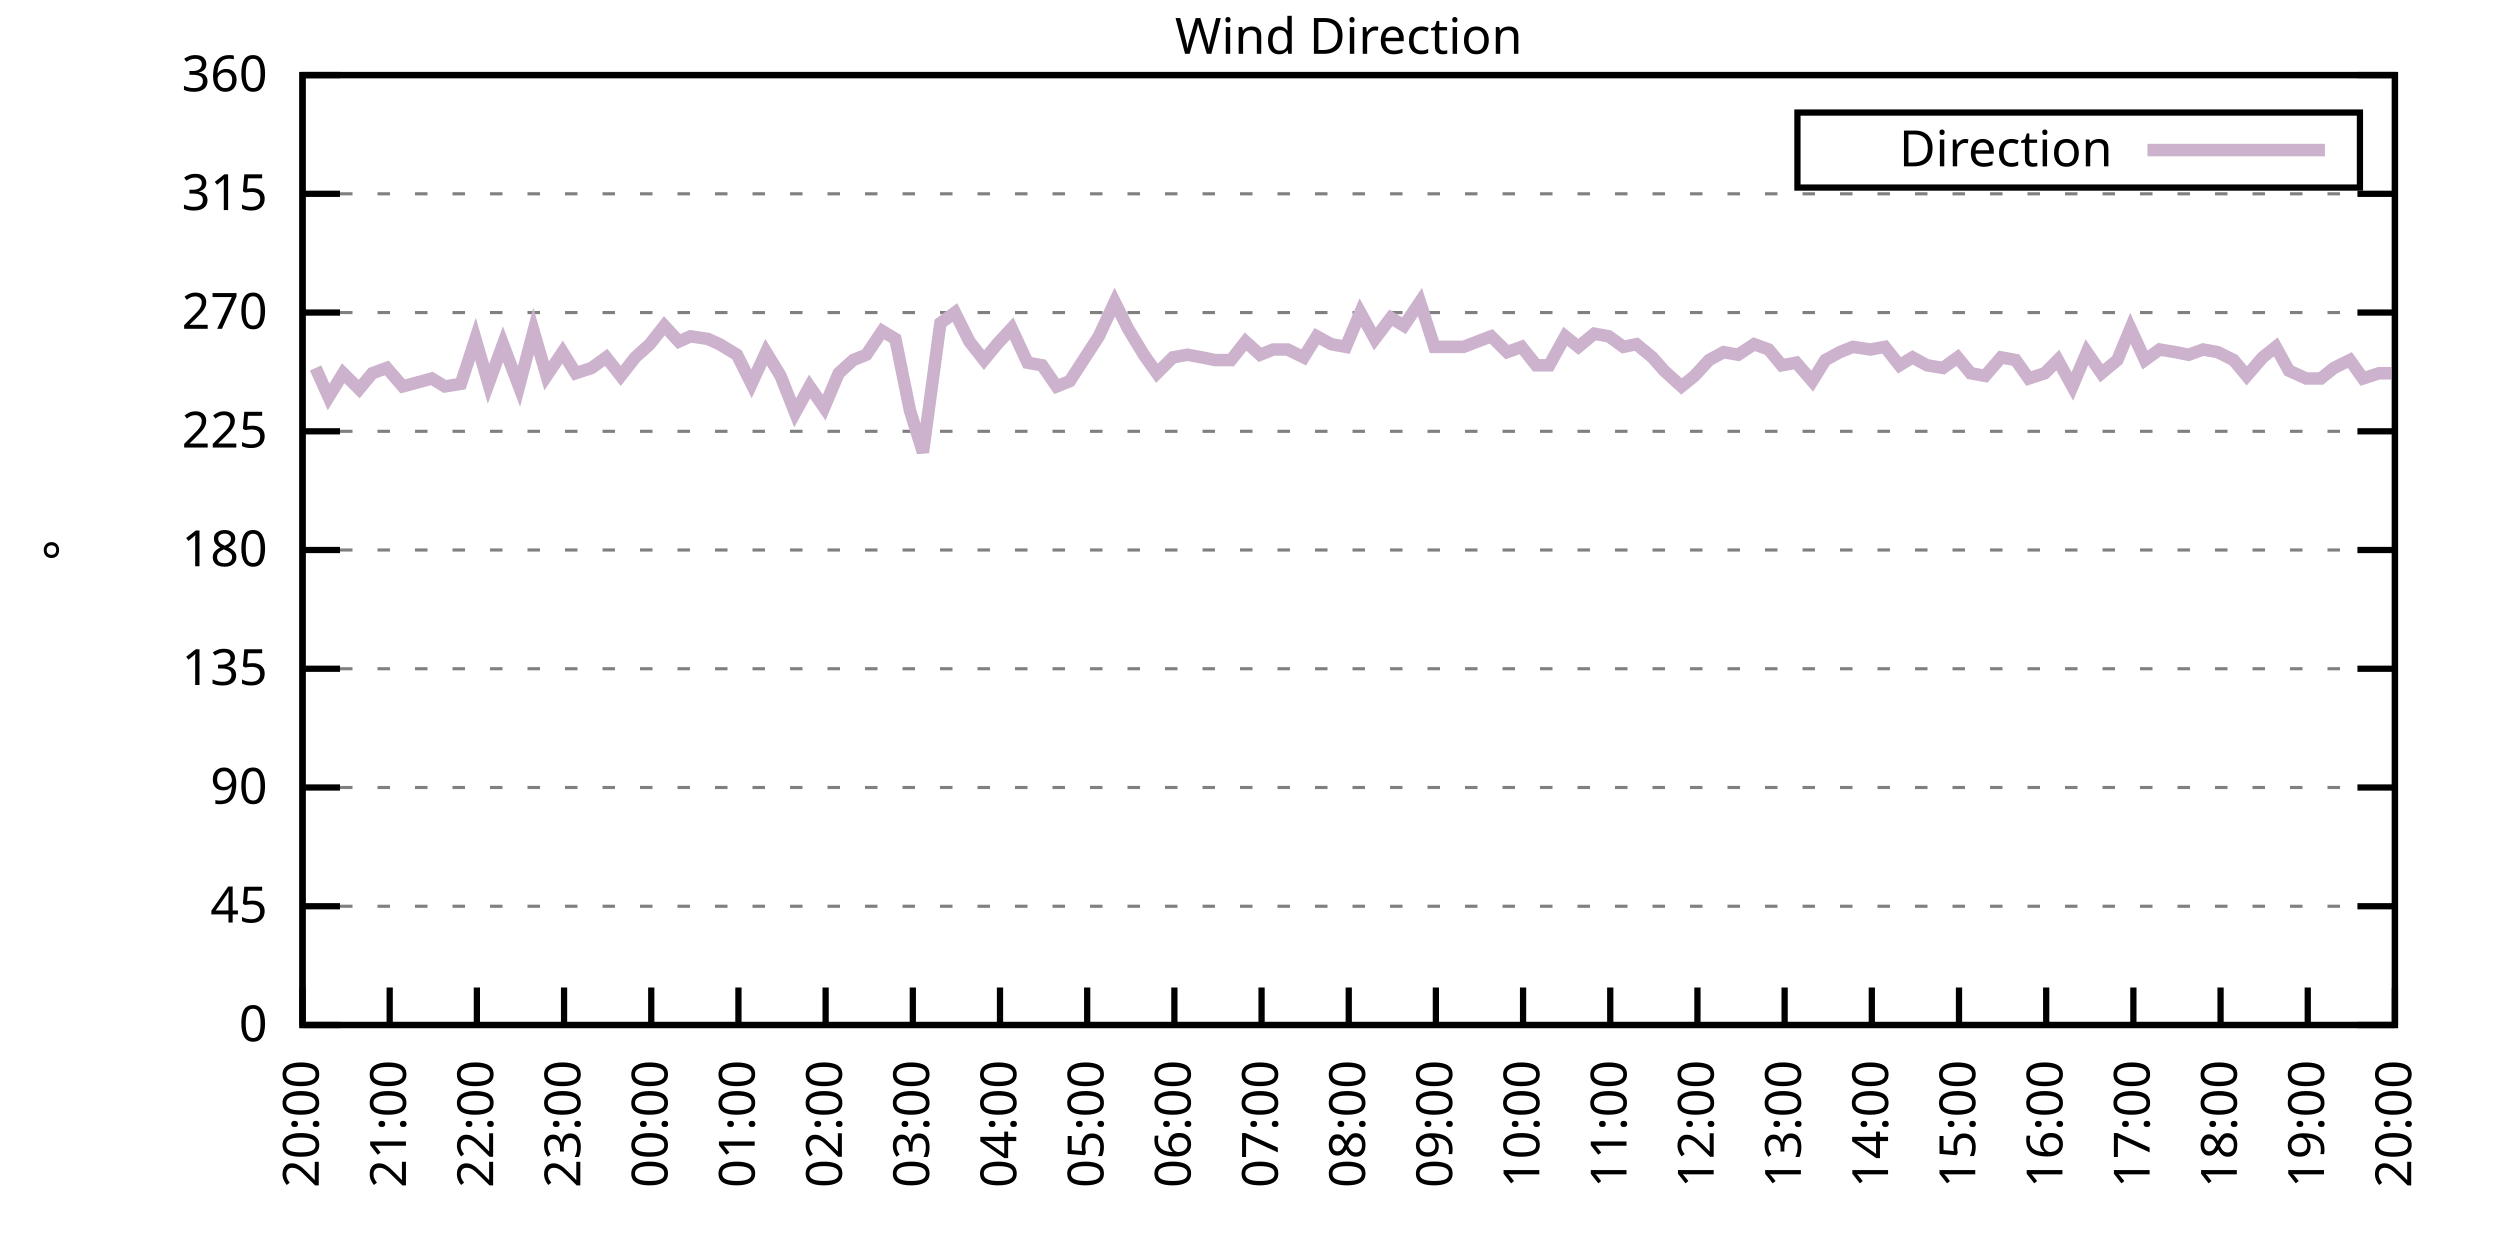
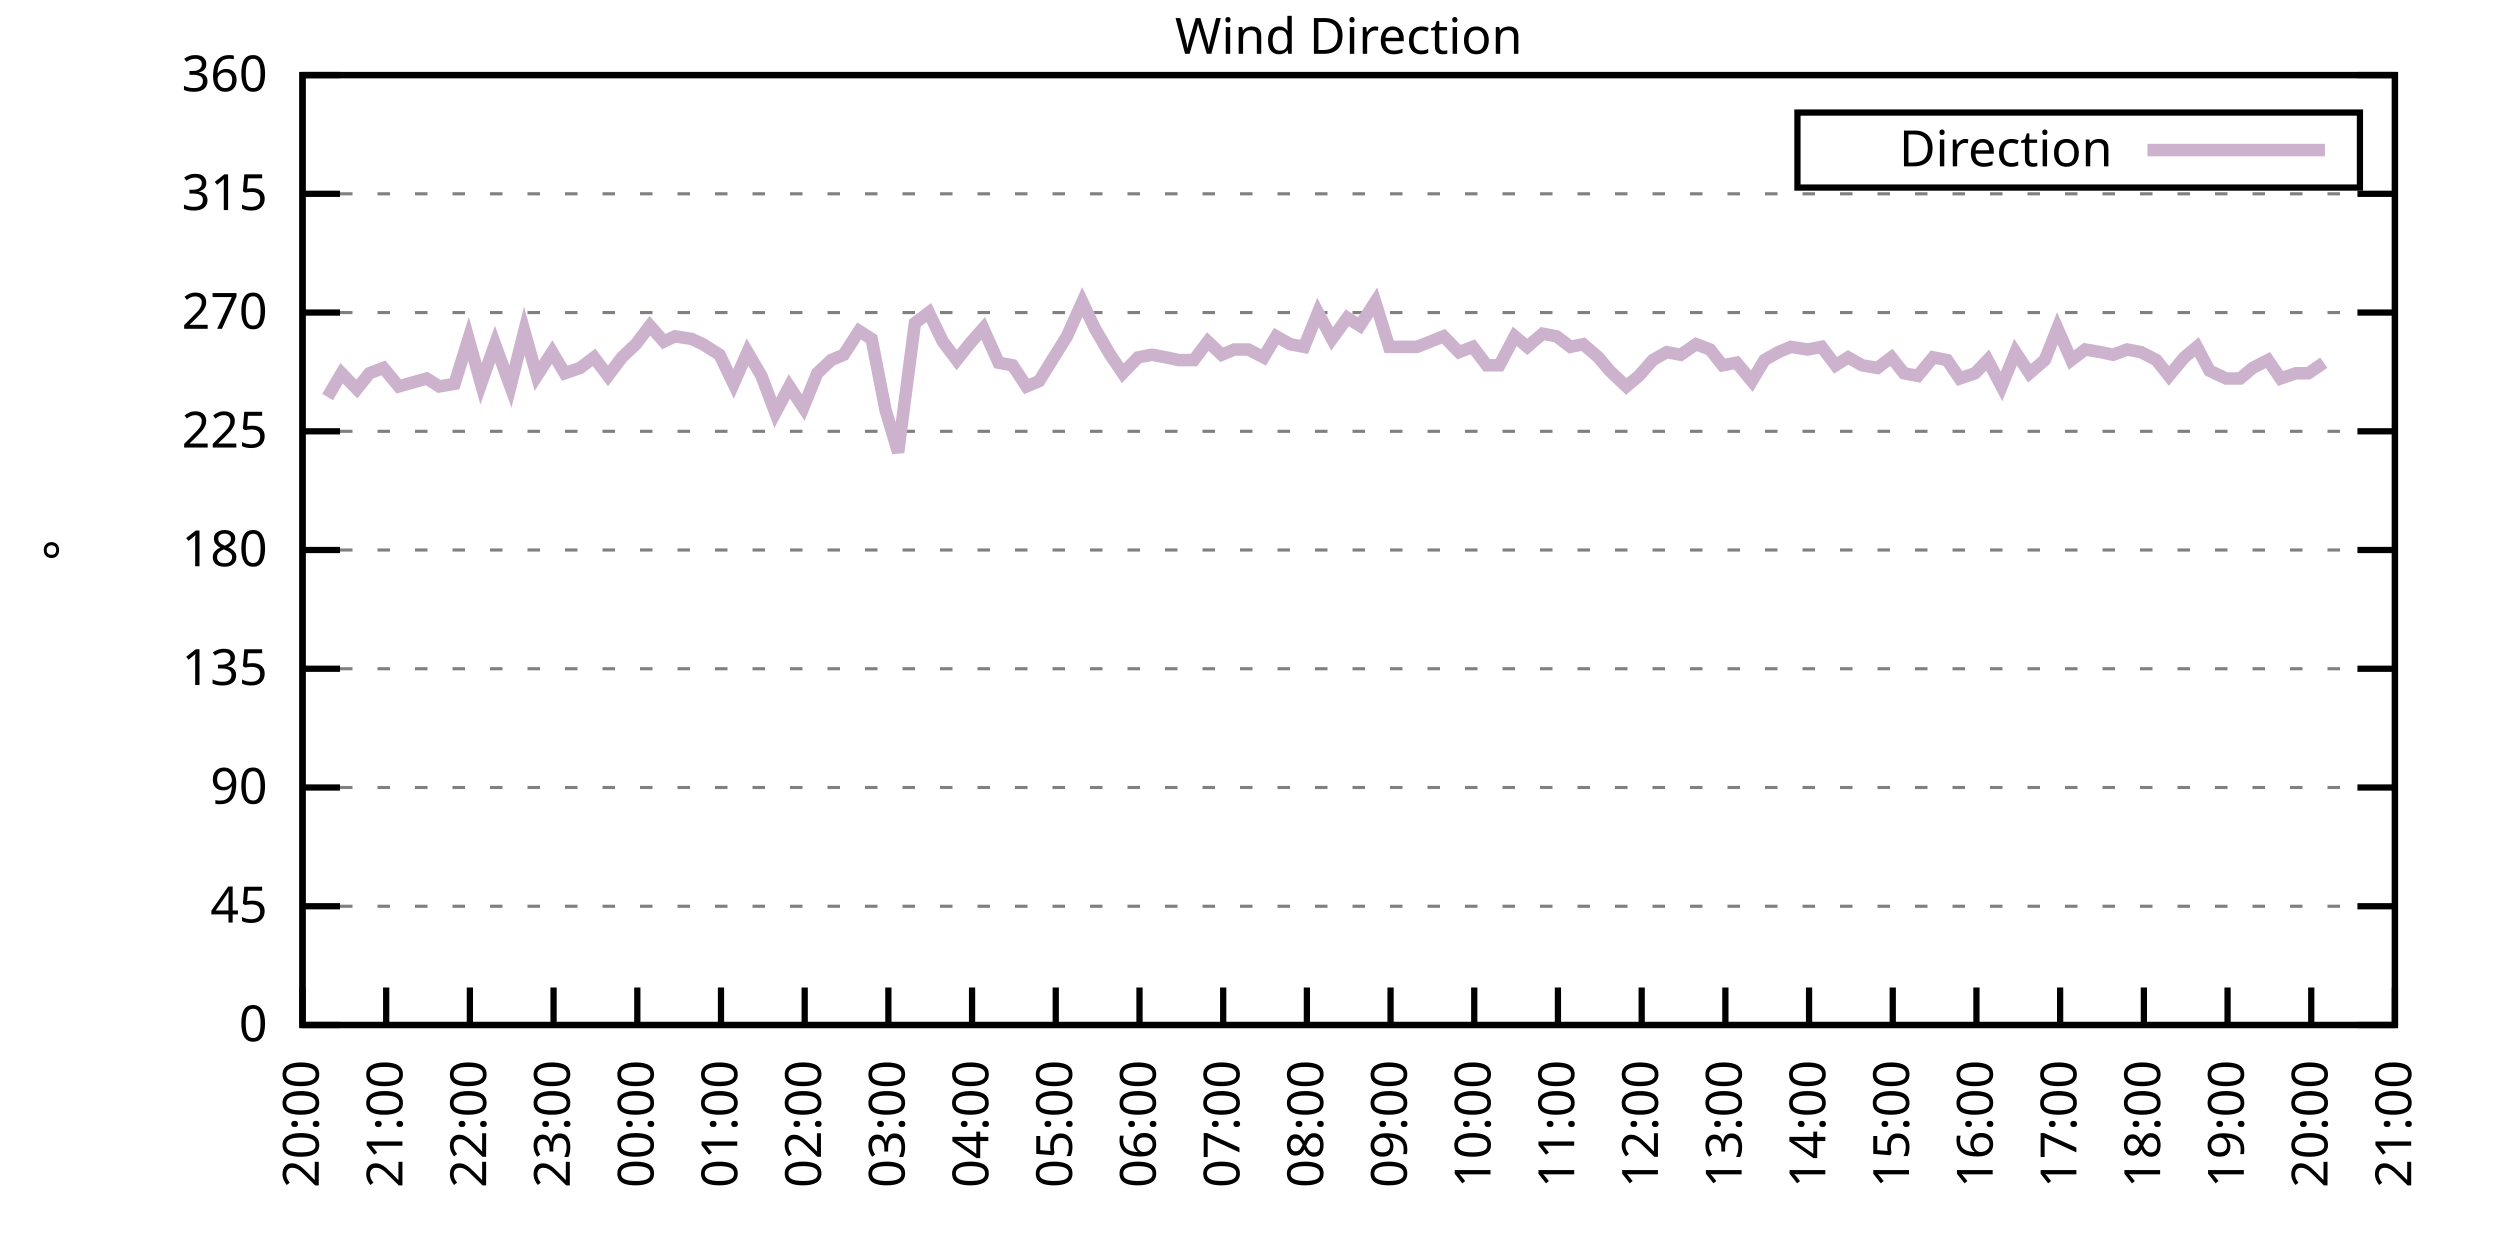
<svg xmlns="http://www.w3.org/2000/svg" xmlns:xlink="http://www.w3.org/1999/xlink" width="400" height="200" viewBox="0 0 400 200">
  <g id="gnuplot_canvas">
    <rect x="0" y="0" width="400" height="200" fill="none" />
    <defs>
      <circle id="gpDot" r="0.5" stroke-width="0.5" stroke="currentColor" />
      <path id="gpPt0" stroke-width="0.333" stroke="currentColor" d="M-1,0 h2 M0,-1 v2" />
      <path id="gpPt1" stroke-width="0.333" stroke="currentColor" d="M-1,-1 L1,1 M1,-1 L-1,1" />
      <path id="gpPt2" stroke-width="0.333" stroke="currentColor" d="M-1,0 L1,0 M0,-1 L0,1 M-1,-1 L1,1 M-1,1 L1,-1" />
      <rect id="gpPt3" stroke-width="0.333" stroke="currentColor" x="-1" y="-1" width="2" height="2" />
      <rect id="gpPt4" stroke-width="0.333" stroke="currentColor" fill="currentColor" x="-1" y="-1" width="2" height="2" />
      <circle id="gpPt5" stroke-width="0.333" stroke="currentColor" cx="0" cy="0" r="1" />
      <use xlink:href="#gpPt5" id="gpPt6" fill="currentColor" stroke="none" />
      <path id="gpPt7" stroke-width="0.333" stroke="currentColor" d="M0,-1.33 L-1.33,0.67 L1.33,0.67 z" />
      <use xlink:href="#gpPt7" id="gpPt8" fill="currentColor" stroke="none" />
      <use xlink:href="#gpPt7" id="gpPt9" stroke="currentColor" transform="rotate(180)" />
      <use xlink:href="#gpPt9" id="gpPt10" fill="currentColor" stroke="none" />
      <use xlink:href="#gpPt3" id="gpPt11" stroke="currentColor" transform="rotate(45)" />
      <use xlink:href="#gpPt11" id="gpPt12" fill="currentColor" stroke="none" />
      <path id="gpPt13" stroke-width="0.333" stroke="currentColor" d="M0,1.330 L1.265,0.411 L0.782,-1.067 L-0.782,-1.076 L-1.265,0.411 z" />
      <use xlink:href="#gpPt13" id="gpPt14" fill="currentColor" stroke="none" />
      <filter id="textbox" filterUnits="objectBoundingBox" x="0" y="0" height="1" width="1">
        <feFlood flood-color="white" flood-opacity="1" result="bgnd" />
        <feComposite in="SourceGraphic" in2="bgnd" operator="atop" />
      </filter>
      <filter id="greybox" filterUnits="objectBoundingBox" x="0" y="0" height="1" width="1">
        <feFlood flood-color="lightgrey" flood-opacity="1" result="grey" />
        <feComposite in="SourceGraphic" in2="grey" operator="atop" />
      </filter>
    </defs>
    <g fill="none" color="white" stroke="currentColor" stroke-width="1.00" stroke-linecap="butt" stroke-linejoin="miter">
</g>
    <g fill="none" color="black" stroke="currentColor" stroke-width="1.00" stroke-linecap="butt" stroke-linejoin="miter">
      <g stroke="none" shape-rendering="crispEdges">
        <polygon fill="rgb(255, 255, 255)" points="48.40,164.00 383.18,164.00 383.18,12.02 48.40,12.02 " />
      </g>
    </g>
    <g fill="none" color="black" stroke="currentColor" stroke-width="1.00" stroke-linecap="butt" stroke-linejoin="miter">
</g>
    <g fill="none" color="black" stroke="black" stroke-width="0.50" stroke-linecap="butt" stroke-linejoin="miter">
</g>
    <g fill="none" color="gray" stroke="currentColor" stroke-width="0.50" stroke-linecap="butt" stroke-linejoin="miter">
      <path stroke="gray" stroke-dasharray="2,4" class="gridline" d="M48.40,164.00 L383.19,164.00  " />
    </g>
    <g fill="none" color="gray" stroke="gray" stroke-width="1.00" stroke-linecap="butt" stroke-linejoin="miter">
</g>
    <g fill="none" color="black" stroke="currentColor" stroke-width="1.00" stroke-linecap="butt" stroke-linejoin="miter">
      <path stroke="black" d="M48.40,164.00 L54.40,164.00 M383.19,164.00 L377.19,164.00  " />
      <g transform="translate(42.80,166.60)" stroke="none" fill="black" font-family="Sans" font-size="8.00" text-anchor="end">
        <text>
          <tspan font-family="Sans"> 0</tspan>
        </text>
      </g>
    </g>
    <g fill="none" color="black" stroke="currentColor" stroke-width="1.00" stroke-linecap="butt" stroke-linejoin="miter">
</g>
    <g fill="none" color="black" stroke="black" stroke-width="0.50" stroke-linecap="butt" stroke-linejoin="miter">
</g>
    <g fill="none" color="gray" stroke="currentColor" stroke-width="0.50" stroke-linecap="butt" stroke-linejoin="miter">
      <path stroke="gray" stroke-dasharray="2,4" class="gridline" d="M48.40,145.00 L383.19,145.00  " />
    </g>
    <g fill="none" color="gray" stroke="gray" stroke-width="1.00" stroke-linecap="butt" stroke-linejoin="miter">
</g>
    <g fill="none" color="black" stroke="currentColor" stroke-width="1.00" stroke-linecap="butt" stroke-linejoin="miter">
      <path stroke="black" d="M48.40,145.00 L54.40,145.00 M383.19,145.00 L377.19,145.00  " />
      <g transform="translate(42.80,147.60)" stroke="none" fill="black" font-family="Sans" font-size="8.00" text-anchor="end">
        <text>
          <tspan font-family="Sans"> 45</tspan>
        </text>
      </g>
    </g>
    <g fill="none" color="black" stroke="currentColor" stroke-width="1.00" stroke-linecap="butt" stroke-linejoin="miter">
</g>
    <g fill="none" color="black" stroke="black" stroke-width="0.50" stroke-linecap="butt" stroke-linejoin="miter">
</g>
    <g fill="none" color="gray" stroke="currentColor" stroke-width="0.50" stroke-linecap="butt" stroke-linejoin="miter">
      <path stroke="gray" stroke-dasharray="2,4" class="gridline" d="M48.40,126.00 L383.19,126.00  " />
    </g>
    <g fill="none" color="gray" stroke="gray" stroke-width="1.00" stroke-linecap="butt" stroke-linejoin="miter">
</g>
    <g fill="none" color="black" stroke="currentColor" stroke-width="1.00" stroke-linecap="butt" stroke-linejoin="miter">
      <path stroke="black" d="M48.40,126.00 L54.40,126.00 M383.19,126.00 L377.19,126.00  " />
      <g transform="translate(42.80,128.60)" stroke="none" fill="black" font-family="Sans" font-size="8.00" text-anchor="end">
        <text>
          <tspan font-family="Sans"> 90</tspan>
        </text>
      </g>
    </g>
    <g fill="none" color="black" stroke="currentColor" stroke-width="1.00" stroke-linecap="butt" stroke-linejoin="miter">
</g>
    <g fill="none" color="black" stroke="black" stroke-width="0.50" stroke-linecap="butt" stroke-linejoin="miter">
</g>
    <g fill="none" color="gray" stroke="currentColor" stroke-width="0.50" stroke-linecap="butt" stroke-linejoin="miter">
      <path stroke="gray" stroke-dasharray="2,4" class="gridline" d="M48.40,107.00 L383.19,107.00  " />
    </g>
    <g fill="none" color="gray" stroke="gray" stroke-width="1.00" stroke-linecap="butt" stroke-linejoin="miter">
</g>
    <g fill="none" color="black" stroke="currentColor" stroke-width="1.00" stroke-linecap="butt" stroke-linejoin="miter">
      <path stroke="black" d="M48.40,107.00 L54.40,107.00 M383.19,107.00 L377.19,107.00  " />
      <g transform="translate(42.80,109.60)" stroke="none" fill="black" font-family="Sans" font-size="8.00" text-anchor="end">
        <text>
          <tspan font-family="Sans"> 135</tspan>
        </text>
      </g>
    </g>
    <g fill="none" color="black" stroke="currentColor" stroke-width="1.00" stroke-linecap="butt" stroke-linejoin="miter">
</g>
    <g fill="none" color="black" stroke="black" stroke-width="0.50" stroke-linecap="butt" stroke-linejoin="miter">
</g>
    <g fill="none" color="gray" stroke="currentColor" stroke-width="0.50" stroke-linecap="butt" stroke-linejoin="miter">
      <path stroke="gray" stroke-dasharray="2,4" class="gridline" d="M48.40,88.00 L383.19,88.00  " />
    </g>
    <g fill="none" color="gray" stroke="gray" stroke-width="1.00" stroke-linecap="butt" stroke-linejoin="miter">
</g>
    <g fill="none" color="black" stroke="currentColor" stroke-width="1.00" stroke-linecap="butt" stroke-linejoin="miter">
      <path stroke="black" d="M48.40,88.00 L54.40,88.00 M383.19,88.00 L377.19,88.00  " />
      <g transform="translate(42.80,90.60)" stroke="none" fill="black" font-family="Sans" font-size="8.00" text-anchor="end">
        <text>
          <tspan font-family="Sans"> 180</tspan>
        </text>
      </g>
    </g>
    <g fill="none" color="black" stroke="currentColor" stroke-width="1.00" stroke-linecap="butt" stroke-linejoin="miter">
</g>
    <g fill="none" color="black" stroke="black" stroke-width="0.50" stroke-linecap="butt" stroke-linejoin="miter">
</g>
    <g fill="none" color="gray" stroke="currentColor" stroke-width="0.50" stroke-linecap="butt" stroke-linejoin="miter">
      <path stroke="gray" stroke-dasharray="2,4" class="gridline" d="M48.40,69.01 L383.19,69.01  " />
    </g>
    <g fill="none" color="gray" stroke="gray" stroke-width="1.00" stroke-linecap="butt" stroke-linejoin="miter">
</g>
    <g fill="none" color="black" stroke="currentColor" stroke-width="1.00" stroke-linecap="butt" stroke-linejoin="miter">
      <path stroke="black" d="M48.40,69.01 L54.40,69.01 M383.19,69.01 L377.19,69.01  " />
      <g transform="translate(42.80,71.61)" stroke="none" fill="black" font-family="Sans" font-size="8.00" text-anchor="end">
        <text>
          <tspan font-family="Sans"> 225</tspan>
        </text>
      </g>
    </g>
    <g fill="none" color="black" stroke="currentColor" stroke-width="1.00" stroke-linecap="butt" stroke-linejoin="miter">
</g>
    <g fill="none" color="black" stroke="black" stroke-width="0.50" stroke-linecap="butt" stroke-linejoin="miter">
</g>
    <g fill="none" color="gray" stroke="currentColor" stroke-width="0.50" stroke-linecap="butt" stroke-linejoin="miter">
      <path stroke="gray" stroke-dasharray="2,4" class="gridline" d="M48.40,50.01 L383.19,50.01  " />
    </g>
    <g fill="none" color="gray" stroke="gray" stroke-width="1.00" stroke-linecap="butt" stroke-linejoin="miter">
</g>
    <g fill="none" color="black" stroke="currentColor" stroke-width="1.00" stroke-linecap="butt" stroke-linejoin="miter">
      <path stroke="black" d="M48.40,50.01 L54.40,50.01 M383.19,50.01 L377.19,50.01  " />
      <g transform="translate(42.80,52.61)" stroke="none" fill="black" font-family="Sans" font-size="8.00" text-anchor="end">
        <text>
          <tspan font-family="Sans"> 270</tspan>
        </text>
      </g>
    </g>
    <g fill="none" color="black" stroke="currentColor" stroke-width="1.00" stroke-linecap="butt" stroke-linejoin="miter">
</g>
    <g fill="none" color="black" stroke="black" stroke-width="0.50" stroke-linecap="butt" stroke-linejoin="miter">
</g>
    <g fill="none" color="gray" stroke="currentColor" stroke-width="0.50" stroke-linecap="butt" stroke-linejoin="miter">
      <path stroke="gray" stroke-dasharray="2,4" class="gridline" d="M48.40,31.01 L383.19,31.01  " />
    </g>
    <g fill="none" color="gray" stroke="gray" stroke-width="1.00" stroke-linecap="butt" stroke-linejoin="miter">
</g>
    <g fill="none" color="black" stroke="currentColor" stroke-width="1.00" stroke-linecap="butt" stroke-linejoin="miter">
      <path stroke="black" d="M48.40,31.01 L54.40,31.01 M383.19,31.01 L377.19,31.01  " />
      <g transform="translate(42.80,33.61)" stroke="none" fill="black" font-family="Sans" font-size="8.00" text-anchor="end">
        <text>
          <tspan font-family="Sans"> 315</tspan>
        </text>
      </g>
    </g>
    <g fill="none" color="black" stroke="currentColor" stroke-width="1.00" stroke-linecap="butt" stroke-linejoin="miter">
</g>
    <g fill="none" color="black" stroke="black" stroke-width="0.50" stroke-linecap="butt" stroke-linejoin="miter">
</g>
    <g fill="none" color="gray" stroke="currentColor" stroke-width="0.50" stroke-linecap="butt" stroke-linejoin="miter">
      <path stroke="gray" stroke-dasharray="2,4" class="gridline" d="M48.40,12.01 L383.19,12.01  " />
    </g>
    <g fill="none" color="gray" stroke="gray" stroke-width="1.00" stroke-linecap="butt" stroke-linejoin="miter">
</g>
    <g fill="none" color="black" stroke="currentColor" stroke-width="1.00" stroke-linecap="butt" stroke-linejoin="miter">
      <path stroke="black" d="M48.40,12.01 L54.40,12.01 M383.19,12.01 L377.19,12.01  " />
      <g transform="translate(42.80,14.61)" stroke="none" fill="black" font-family="Sans" font-size="8.00" text-anchor="end">
        <text>
          <tspan font-family="Sans"> 360</tspan>
        </text>
      </g>
    </g>
    <g fill="none" color="black" stroke="currentColor" stroke-width="1.00" stroke-linecap="butt" stroke-linejoin="miter">
      <path stroke="black" d="M48.40,164.00 L48.40,158.00  " />
      <g transform="translate(51.00,169.60) rotate(270.00)" stroke="none" fill="black" font-family="Sans" font-size="8.00" text-anchor="end">
        <text>
          <tspan font-family="Sans">20:00</tspan>
        </text>
      </g>
    </g>
    <g fill="none" color="black" stroke="currentColor" stroke-width="1.00" stroke-linecap="butt" stroke-linejoin="miter">
-       <path stroke="black" d="M62.35,164.00 L62.35,158.00  " />
-       <g transform="translate(64.95,169.60) rotate(270.00)" stroke="none" fill="black" font-family="Sans" font-size="8.00" text-anchor="end">
+       <path stroke="black" d="M61.79,164.00 L61.79,158.00  " />
+       <g transform="translate(64.39,169.60) rotate(270.00)" stroke="none" fill="black" font-family="Sans" font-size="8.00" text-anchor="end">
        <text>
          <tspan font-family="Sans">21:00</tspan>
        </text>
      </g>
    </g>
    <g fill="none" color="black" stroke="currentColor" stroke-width="1.00" stroke-linecap="butt" stroke-linejoin="miter">
-       <path stroke="black" d="M76.30,164.00 L76.30,158.00  " />
-       <g transform="translate(78.90,169.60) rotate(270.00)" stroke="none" fill="black" font-family="Sans" font-size="8.00" text-anchor="end">
+       <path stroke="black" d="M75.18,164.00 L75.18,158.00  " />
+       <g transform="translate(77.78,169.60) rotate(270.00)" stroke="none" fill="black" font-family="Sans" font-size="8.00" text-anchor="end">
        <text>
          <tspan font-family="Sans">22:00</tspan>
        </text>
      </g>
    </g>
    <g fill="none" color="black" stroke="currentColor" stroke-width="1.00" stroke-linecap="butt" stroke-linejoin="miter">
-       <path stroke="black" d="M90.25,164.00 L90.25,158.00  " />
-       <g transform="translate(92.85,169.60) rotate(270.00)" stroke="none" fill="black" font-family="Sans" font-size="8.00" text-anchor="end">
+       <path stroke="black" d="M88.57,164.00 L88.57,158.00  " />
+       <g transform="translate(91.17,169.60) rotate(270.00)" stroke="none" fill="black" font-family="Sans" font-size="8.00" text-anchor="end">
        <text>
          <tspan font-family="Sans">23:00</tspan>
        </text>
      </g>
    </g>
    <g fill="none" color="black" stroke="currentColor" stroke-width="1.00" stroke-linecap="butt" stroke-linejoin="miter">
-       <path stroke="black" d="M104.20,164.00 L104.20,158.00  " />
-       <g transform="translate(106.80,169.60) rotate(270.00)" stroke="none" fill="black" font-family="Sans" font-size="8.00" text-anchor="end">
+       <path stroke="black" d="M101.97,164.00 L101.97,158.00  " />
+       <g transform="translate(104.57,169.60) rotate(270.00)" stroke="none" fill="black" font-family="Sans" font-size="8.00" text-anchor="end">
        <text>
          <tspan font-family="Sans">00:00</tspan>
        </text>
      </g>
    </g>
    <g fill="none" color="black" stroke="currentColor" stroke-width="1.00" stroke-linecap="butt" stroke-linejoin="miter">
-       <path stroke="black" d="M118.15,164.00 L118.15,158.00  " />
-       <g transform="translate(120.75,169.60) rotate(270.00)" stroke="none" fill="black" font-family="Sans" font-size="8.00" text-anchor="end">
+       <path stroke="black" d="M115.36,164.00 L115.36,158.00  " />
+       <g transform="translate(117.96,169.60) rotate(270.00)" stroke="none" fill="black" font-family="Sans" font-size="8.00" text-anchor="end">
        <text>
          <tspan font-family="Sans">01:00</tspan>
        </text>
      </g>
    </g>
    <g fill="none" color="black" stroke="currentColor" stroke-width="1.00" stroke-linecap="butt" stroke-linejoin="miter">
-       <path stroke="black" d="M132.10,164.00 L132.10,158.00  " />
-       <g transform="translate(134.70,169.60) rotate(270.00)" stroke="none" fill="black" font-family="Sans" font-size="8.00" text-anchor="end">
+       <path stroke="black" d="M128.75,164.00 L128.75,158.00  " />
+       <g transform="translate(131.35,169.60) rotate(270.00)" stroke="none" fill="black" font-family="Sans" font-size="8.00" text-anchor="end">
        <text>
          <tspan font-family="Sans">02:00</tspan>
        </text>
      </g>
    </g>
    <g fill="none" color="black" stroke="currentColor" stroke-width="1.00" stroke-linecap="butt" stroke-linejoin="miter">
-       <path stroke="black" d="M146.05,164.00 L146.05,158.00  " />
-       <g transform="translate(148.65,169.60) rotate(270.00)" stroke="none" fill="black" font-family="Sans" font-size="8.00" text-anchor="end">
+       <path stroke="black" d="M142.14,164.00 L142.14,158.00  " />
+       <g transform="translate(144.74,169.60) rotate(270.00)" stroke="none" fill="black" font-family="Sans" font-size="8.00" text-anchor="end">
        <text>
          <tspan font-family="Sans">03:00</tspan>
        </text>
      </g>
    </g>
    <g fill="none" color="black" stroke="currentColor" stroke-width="1.00" stroke-linecap="butt" stroke-linejoin="miter">
-       <path stroke="black" d="M160.00,164.00 L160.00,158.00  " />
-       <g transform="translate(162.60,169.60) rotate(270.00)" stroke="none" fill="black" font-family="Sans" font-size="8.00" text-anchor="end">
+       <path stroke="black" d="M155.53,164.00 L155.53,158.00  " />
+       <g transform="translate(158.13,169.60) rotate(270.00)" stroke="none" fill="black" font-family="Sans" font-size="8.00" text-anchor="end">
        <text>
          <tspan font-family="Sans">04:00</tspan>
        </text>
      </g>
    </g>
    <g fill="none" color="black" stroke="currentColor" stroke-width="1.00" stroke-linecap="butt" stroke-linejoin="miter">
-       <path stroke="black" d="M173.95,164.00 L173.95,158.00  " />
-       <g transform="translate(176.55,169.60) rotate(270.00)" stroke="none" fill="black" font-family="Sans" font-size="8.00" text-anchor="end">
+       <path stroke="black" d="M168.92,164.00 L168.92,158.00  " />
+       <g transform="translate(171.52,169.60) rotate(270.00)" stroke="none" fill="black" font-family="Sans" font-size="8.00" text-anchor="end">
        <text>
          <tspan font-family="Sans">05:00</tspan>
        </text>
      </g>
    </g>
    <g fill="none" color="black" stroke="currentColor" stroke-width="1.00" stroke-linecap="butt" stroke-linejoin="miter">
-       <path stroke="black" d="M187.90,164.00 L187.90,158.00  " />
-       <g transform="translate(190.50,169.60) rotate(270.00)" stroke="none" fill="black" font-family="Sans" font-size="8.00" text-anchor="end">
+       <path stroke="black" d="M182.32,164.00 L182.32,158.00  " />
+       <g transform="translate(184.92,169.60) rotate(270.00)" stroke="none" fill="black" font-family="Sans" font-size="8.00" text-anchor="end">
        <text>
          <tspan font-family="Sans">06:00</tspan>
        </text>
      </g>
    </g>
    <g fill="none" color="black" stroke="currentColor" stroke-width="1.00" stroke-linecap="butt" stroke-linejoin="miter">
-       <path stroke="black" d="M201.85,164.00 L201.85,158.00  " />
-       <g transform="translate(204.45,169.60) rotate(270.00)" stroke="none" fill="black" font-family="Sans" font-size="8.00" text-anchor="end">
+       <path stroke="black" d="M195.71,164.00 L195.71,158.00  " />
+       <g transform="translate(198.31,169.60) rotate(270.00)" stroke="none" fill="black" font-family="Sans" font-size="8.00" text-anchor="end">
        <text>
          <tspan font-family="Sans">07:00</tspan>
        </text>
      </g>
    </g>
    <g fill="none" color="black" stroke="currentColor" stroke-width="1.00" stroke-linecap="butt" stroke-linejoin="miter">
-       <path stroke="black" d="M215.80,164.00 L215.80,158.00  " />
-       <g transform="translate(218.40,169.60) rotate(270.00)" stroke="none" fill="black" font-family="Sans" font-size="8.00" text-anchor="end">
+       <path stroke="black" d="M209.10,164.00 L209.10,158.00  " />
+       <g transform="translate(211.70,169.60) rotate(270.00)" stroke="none" fill="black" font-family="Sans" font-size="8.00" text-anchor="end">
        <text>
          <tspan font-family="Sans">08:00</tspan>
        </text>
      </g>
    </g>
    <g fill="none" color="black" stroke="currentColor" stroke-width="1.00" stroke-linecap="butt" stroke-linejoin="miter">
-       <path stroke="black" d="M229.74,164.00 L229.74,158.00  " />
-       <g transform="translate(232.34,169.60) rotate(270.00)" stroke="none" fill="black" font-family="Sans" font-size="8.00" text-anchor="end">
+       <path stroke="black" d="M222.49,164.00 L222.49,158.00  " />
+       <g transform="translate(225.09,169.60) rotate(270.00)" stroke="none" fill="black" font-family="Sans" font-size="8.00" text-anchor="end">
        <text>
          <tspan font-family="Sans">09:00</tspan>
        </text>
      </g>
    </g>
    <g fill="none" color="black" stroke="currentColor" stroke-width="1.00" stroke-linecap="butt" stroke-linejoin="miter">
-       <path stroke="black" d="M243.69,164.00 L243.69,158.00  " />
-       <g transform="translate(246.29,169.60) rotate(270.00)" stroke="none" fill="black" font-family="Sans" font-size="8.00" text-anchor="end">
+       <path stroke="black" d="M235.88,164.00 L235.88,158.00  " />
+       <g transform="translate(238.48,169.60) rotate(270.00)" stroke="none" fill="black" font-family="Sans" font-size="8.00" text-anchor="end">
        <text>
          <tspan font-family="Sans">10:00</tspan>
        </text>
      </g>
    </g>
    <g fill="none" color="black" stroke="currentColor" stroke-width="1.00" stroke-linecap="butt" stroke-linejoin="miter">
-       <path stroke="black" d="M257.64,164.00 L257.64,158.00  " />
-       <g transform="translate(260.24,169.60) rotate(270.00)" stroke="none" fill="black" font-family="Sans" font-size="8.00" text-anchor="end">
+       <path stroke="black" d="M249.27,164.00 L249.27,158.00  " />
+       <g transform="translate(251.87,169.60) rotate(270.00)" stroke="none" fill="black" font-family="Sans" font-size="8.00" text-anchor="end">
        <text>
          <tspan font-family="Sans">11:00</tspan>
        </text>
      </g>
    </g>
    <g fill="none" color="black" stroke="currentColor" stroke-width="1.00" stroke-linecap="butt" stroke-linejoin="miter">
-       <path stroke="black" d="M271.59,164.00 L271.59,158.00  " />
-       <g transform="translate(274.19,169.60) rotate(270.00)" stroke="none" fill="black" font-family="Sans" font-size="8.00" text-anchor="end">
+       <path stroke="black" d="M262.67,164.00 L262.67,158.00  " />
+       <g transform="translate(265.27,169.60) rotate(270.00)" stroke="none" fill="black" font-family="Sans" font-size="8.00" text-anchor="end">
        <text>
          <tspan font-family="Sans">12:00</tspan>
        </text>
      </g>
    </g>
    <g fill="none" color="black" stroke="currentColor" stroke-width="1.00" stroke-linecap="butt" stroke-linejoin="miter">
-       <path stroke="black" d="M285.54,164.00 L285.54,158.00  " />
-       <g transform="translate(288.14,169.60) rotate(270.00)" stroke="none" fill="black" font-family="Sans" font-size="8.00" text-anchor="end">
+       <path stroke="black" d="M276.06,164.00 L276.06,158.00  " />
+       <g transform="translate(278.66,169.60) rotate(270.00)" stroke="none" fill="black" font-family="Sans" font-size="8.00" text-anchor="end">
        <text>
          <tspan font-family="Sans">13:00</tspan>
        </text>
      </g>
    </g>
    <g fill="none" color="black" stroke="currentColor" stroke-width="1.00" stroke-linecap="butt" stroke-linejoin="miter">
-       <path stroke="black" d="M299.49,164.00 L299.49,158.00  " />
-       <g transform="translate(302.09,169.60) rotate(270.00)" stroke="none" fill="black" font-family="Sans" font-size="8.00" text-anchor="end">
+       <path stroke="black" d="M289.45,164.00 L289.45,158.00  " />
+       <g transform="translate(292.05,169.60) rotate(270.00)" stroke="none" fill="black" font-family="Sans" font-size="8.00" text-anchor="end">
        <text>
          <tspan font-family="Sans">14:00</tspan>
        </text>
      </g>
    </g>
    <g fill="none" color="black" stroke="currentColor" stroke-width="1.00" stroke-linecap="butt" stroke-linejoin="miter">
-       <path stroke="black" d="M313.44,164.00 L313.44,158.00  " />
-       <g transform="translate(316.04,169.60) rotate(270.00)" stroke="none" fill="black" font-family="Sans" font-size="8.00" text-anchor="end">
+       <path stroke="black" d="M302.84,164.00 L302.84,158.00  " />
+       <g transform="translate(305.44,169.60) rotate(270.00)" stroke="none" fill="black" font-family="Sans" font-size="8.00" text-anchor="end">
        <text>
          <tspan font-family="Sans">15:00</tspan>
        </text>
      </g>
    </g>
    <g fill="none" color="black" stroke="currentColor" stroke-width="1.00" stroke-linecap="butt" stroke-linejoin="miter">
-       <path stroke="black" d="M327.39,164.00 L327.39,158.00  " />
-       <g transform="translate(329.99,169.60) rotate(270.00)" stroke="none" fill="black" font-family="Sans" font-size="8.00" text-anchor="end">
+       <path stroke="black" d="M316.23,164.00 L316.23,158.00  " />
+       <g transform="translate(318.83,169.60) rotate(270.00)" stroke="none" fill="black" font-family="Sans" font-size="8.00" text-anchor="end">
        <text>
          <tspan font-family="Sans">16:00</tspan>
        </text>
      </g>
    </g>
    <g fill="none" color="black" stroke="currentColor" stroke-width="1.00" stroke-linecap="butt" stroke-linejoin="miter">
-       <path stroke="black" d="M341.34,164.00 L341.34,158.00  " />
-       <g transform="translate(343.94,169.60) rotate(270.00)" stroke="none" fill="black" font-family="Sans" font-size="8.00" text-anchor="end">
+       <path stroke="black" d="M329.62,164.00 L329.62,158.00  " />
+       <g transform="translate(332.22,169.60) rotate(270.00)" stroke="none" fill="black" font-family="Sans" font-size="8.00" text-anchor="end">
        <text>
          <tspan font-family="Sans">17:00</tspan>
        </text>
      </g>
    </g>
    <g fill="none" color="black" stroke="currentColor" stroke-width="1.00" stroke-linecap="butt" stroke-linejoin="miter">
-       <path stroke="black" d="M355.29,164.00 L355.29,158.00  " />
-       <g transform="translate(357.89,169.60) rotate(270.00)" stroke="none" fill="black" font-family="Sans" font-size="8.00" text-anchor="end">
+       <path stroke="black" d="M343.02,164.00 L343.02,158.00  " />
+       <g transform="translate(345.62,169.60) rotate(270.00)" stroke="none" fill="black" font-family="Sans" font-size="8.00" text-anchor="end">
        <text>
          <tspan font-family="Sans">18:00</tspan>
        </text>
      </g>
    </g>
    <g fill="none" color="black" stroke="currentColor" stroke-width="1.00" stroke-linecap="butt" stroke-linejoin="miter">
-       <path stroke="black" d="M369.24,164.00 L369.24,158.00  " />
-       <g transform="translate(371.84,169.60) rotate(270.00)" stroke="none" fill="black" font-family="Sans" font-size="8.00" text-anchor="end">
+       <path stroke="black" d="M356.41,164.00 L356.41,158.00  " />
+       <g transform="translate(359.01,169.60) rotate(270.00)" stroke="none" fill="black" font-family="Sans" font-size="8.00" text-anchor="end">
        <text>
          <tspan font-family="Sans">19:00</tspan>
+         </text>
+       </g>
+     </g>
+     <g fill="none" color="black" stroke="currentColor" stroke-width="1.00" stroke-linecap="butt" stroke-linejoin="miter">
+       <path stroke="black" d="M369.80,164.00 L369.80,158.00  " />
+       <g transform="translate(372.40,169.60) rotate(270.00)" stroke="none" fill="black" font-family="Sans" font-size="8.00" text-anchor="end">
+         <text>
+           <tspan font-family="Sans">20:00</tspan>
        </text>
      </g>
    </g>
    <g fill="none" color="black" stroke="currentColor" stroke-width="1.00" stroke-linecap="butt" stroke-linejoin="miter">
      <path stroke="black" d="M383.19,164.00 L383.19,158.00  " />
      <g transform="translate(385.79,169.60) rotate(270.00)" stroke="none" fill="black" font-family="Sans" font-size="8.00" text-anchor="end">
        <text>
-           <tspan font-family="Sans">20:00</tspan>
+           <tspan font-family="Sans">21:00</tspan>
        </text>
      </g>
    </g>
    <g fill="none" color="black" stroke="currentColor" stroke-width="1.00" stroke-linecap="butt" stroke-linejoin="miter">
</g>
    <g fill="none" color="black" stroke="currentColor" stroke-width="1.00" stroke-linecap="butt" stroke-linejoin="miter">
      <path stroke="black" d="M48.40,12.01 L48.40,164.00 L383.19,164.00 L383.19,12.01 L48.40,12.01 Z  " />
    </g>
    <g fill="none" color="black" stroke="currentColor" stroke-width="1.00" stroke-linecap="butt" stroke-linejoin="miter">
</g>
    <g fill="none" color="black" stroke="currentColor" stroke-width="1.00" stroke-linecap="butt" stroke-linejoin="miter">
      <path stroke="black" d="M287.59,30.01 L287.59,18.01 L377.59,18.01 L377.59,30.01 L287.59,30.01 Z  " />
    </g>
    <g id="Wind_direction_plot_1">
      <g fill="none" color="white" stroke="black" stroke-width="2.00" stroke-linecap="butt" stroke-linejoin="miter">
</g>
      <g fill="none" color="black" stroke="currentColor" stroke-width="2.00" stroke-linecap="butt" stroke-linejoin="miter">
        <g transform="translate(337.99,26.61)" stroke="none" fill="black" font-family="Sans" font-size="8.00" text-anchor="end">
          <text>
            <tspan font-family="Sans">Direction</tspan>
          </text>
        </g>
      </g>
      <g fill="none" color="black" stroke="currentColor" stroke-width="2.00" stroke-linecap="butt" stroke-linejoin="miter">
-         <path stroke="rgb(204, 178, 204)" d="M343.59,24.01 L371.99,24.01 M50.49,58.87 L52.58,63.52 L54.91,59.72 L57.47,62.25 L59.56,59.72 L61.88,58.87   L64.44,61.83 L69.09,60.56 L71.18,61.83 L73.74,61.41 L76.07,54.23 L78.16,61.41 L80.48,55.07 L83.04,61.83   L85.37,52.96 L87.46,60.14 L90.02,56.34 L92.11,59.72 L94.67,58.87 L96.99,57.18 L99.32,60.14 L101.64,57.18   L103.97,55.07 L106.29,52.12 L108.62,54.65 L110.48,53.81 L113.27,54.23 L115.13,55.07 L117.92,56.76 L120.24,61.41   L122.57,56.34 L124.89,60.14 L127.22,66.05 L129.54,61.83 L131.87,65.21 L134.19,59.72 L136.51,57.61 L138.61,56.76   L141.16,52.96 L143.26,54.23 L145.58,65.63 L147.67,72.38 L150.46,51.70 L152.79,50.01 L155.11,54.65 L157.44,57.61   L159.53,55.07 L161.86,52.54 L164.41,58.03 L166.74,58.45 L169.06,61.83 L171.16,60.98 L175.81,53.81 L178.36,48.32   L180.46,52.54 L183.01,56.76 L185.11,59.72 L187.66,57.18 L189.99,56.76 L192.31,57.18 L194.41,57.61 L196.96,57.61   L199.29,54.65 L201.61,56.76 L203.71,55.92 L206.03,55.92 L208.59,57.18 L210.68,53.81 L213.01,55.07 L215.33,55.50   L217.65,50.01 L219.98,54.23 L222.54,50.85 L224.63,52.12 L227.19,48.32 L229.51,55.50 L231.60,55.50 L234.16,55.50   L238.58,53.81 L241.14,56.34 L243.46,55.50 L245.79,58.45 L247.88,58.45 L250.44,53.81 L252.53,55.50 L255.09,53.39   L257.41,53.81 L259.74,55.50 L261.83,55.07 L264.39,57.18 L266.25,59.30 L269.04,61.83 L271.13,60.14 L273.45,57.61   L275.78,56.34 L278.10,56.76 L280.66,55.07 L282.99,55.92 L285.08,58.45 L287.40,58.03 L289.96,60.98 L292.05,57.61   L294.38,56.34 L296.47,55.50 L299.26,55.92 L301.58,55.50 L303.91,58.45 L306.00,57.18 L308.33,58.45 L310.88,58.87   L313.21,57.18 L315.30,59.72 L317.63,60.14 L320.18,57.18 L322.51,57.61 L324.60,60.56 L327.16,59.72 L329.25,57.61   L331.58,61.83 L333.90,56.34 L336.23,59.72 L338.78,57.61 L340.88,52.54 L343.20,57.61 L345.53,55.92 L348.08,56.34   L350.18,56.76 L352.50,55.92 L354.83,56.34 L357.38,57.61 L359.48,60.14 L362.03,57.18 L364.13,55.50 L366.22,59.30   L369.01,60.56 L371.33,60.56 L373.43,58.87 L375.98,57.61 L378.08,60.56 L380.63,59.72 L382.73,59.72  " />
+         <path stroke="rgb(204, 178, 204)" d="M343.59,24.01 L371.99,24.01 M52.42,63.52 L54.65,59.72 L57.10,62.25 L59.11,59.72 L61.35,58.87 L63.80,61.83   L68.26,60.56 L70.27,61.83 L72.73,61.41 L74.96,54.23 L76.97,61.41 L79.20,55.07 L81.66,61.83 L83.89,52.96   L85.90,60.14 L88.35,56.34 L90.36,59.72 L92.82,58.87 L95.05,57.18 L97.28,60.14 L99.51,57.18 L101.74,55.07   L103.98,52.12 L106.21,54.65 L107.99,53.81 L110.67,54.23 L112.46,55.07 L115.13,56.76 L117.37,61.41 L119.60,56.34   L121.83,60.14 L124.06,66.05 L126.29,61.83 L128.53,65.21 L130.76,59.72 L132.99,57.61 L135.00,56.76 L137.45,52.96   L139.46,54.23 L141.69,65.63 L143.70,72.38 L146.38,51.70 L148.61,50.01 L150.85,54.65 L153.08,57.61 L155.09,55.07   L157.32,52.54 L159.77,58.03 L162.01,58.45 L164.24,61.83 L166.25,60.98 L170.71,53.81 L173.17,48.32 L175.17,52.54   L177.63,56.76 L179.64,59.72 L182.09,57.18 L184.32,56.76 L186.56,57.18 L188.57,57.61 L191.02,57.61 L193.25,54.65   L195.48,56.76 L197.49,55.92 L199.73,55.92 L202.18,57.18 L204.19,53.81 L206.42,55.07 L208.65,55.50 L210.88,50.01   L213.12,54.23 L215.57,50.85 L217.58,52.12 L220.04,48.32 L222.27,55.50 L224.28,55.50 L226.73,55.50 L230.97,53.81   L233.43,56.34 L235.66,55.50 L237.89,58.45 L239.90,58.45 L242.36,53.81 L244.36,55.50 L246.82,53.39 L249.05,53.81   L251.28,55.50 L253.29,55.07 L255.75,57.18 L257.53,59.30 L260.21,61.83 L262.22,60.14 L264.45,57.61 L266.68,56.34   L268.92,56.76 L271.37,55.07 L273.60,55.92 L275.61,58.45 L277.84,58.03 L280.30,60.98 L282.31,57.61 L284.54,56.34   L286.55,55.50 L289.23,55.92 L291.46,55.50 L293.69,58.45 L295.70,57.18 L297.93,58.45 L300.39,58.87 L302.62,57.18   L304.63,59.72 L306.86,60.14 L309.31,57.18 L311.54,57.61 L313.55,60.56 L316.01,59.72 L318.02,57.61 L320.25,61.83   L322.48,56.34 L324.71,59.72 L327.17,57.61 L329.18,52.54 L331.41,57.61 L333.64,55.92 L336.10,56.34 L338.10,56.76   L340.34,55.92 L342.57,56.34 L345.02,57.61 L347.03,60.14 L349.49,57.18 L351.50,55.50 L353.51,59.30 L356.18,60.56   L358.42,60.56 L360.42,58.87 L362.88,57.61 L364.89,60.56 L367.34,59.72 L369.35,59.72 L371.81,58.03  " />
      </g>
    </g>
    <g fill="none" color="black" stroke="currentColor" stroke-width="2.00" stroke-linecap="butt" stroke-linejoin="miter">
</g>
    <g fill="none" color="black" stroke="black" stroke-width="1.00" stroke-linecap="butt" stroke-linejoin="miter">
</g>
    <g fill="none" color="black" stroke="currentColor" stroke-width="1.00" stroke-linecap="butt" stroke-linejoin="miter">
      <path stroke="black" d="M48.40,12.01 L48.40,164.00 L383.19,164.00 L383.19,12.01 L48.40,12.01 Z  " />
      <g transform="translate(12.80,88.01) rotate(270.00)" stroke="none" fill="black" font-family="Sans" font-size="8.00" text-anchor="middle">
        <text>
          <tspan font-family="Sans">°</tspan>
        </text>
      </g>
    </g>
    <g fill="none" color="black" stroke="currentColor" stroke-width="1.00" stroke-linecap="butt" stroke-linejoin="miter">
</g>
    <g fill="none" color="black" stroke="currentColor" stroke-width="1.00" stroke-linecap="butt" stroke-linejoin="miter">
      <g transform="translate(215.79,8.61)" stroke="none" fill="black" font-family="Sans" font-size="8.00" text-anchor="middle">
        <text>
          <tspan font-family="Sans">Wind Direction</tspan>
        </text>
      </g>
    </g>
    <g fill="none" color="black" stroke="currentColor" stroke-width="1.00" stroke-linecap="butt" stroke-linejoin="miter">
</g>
  </g>
</svg>
